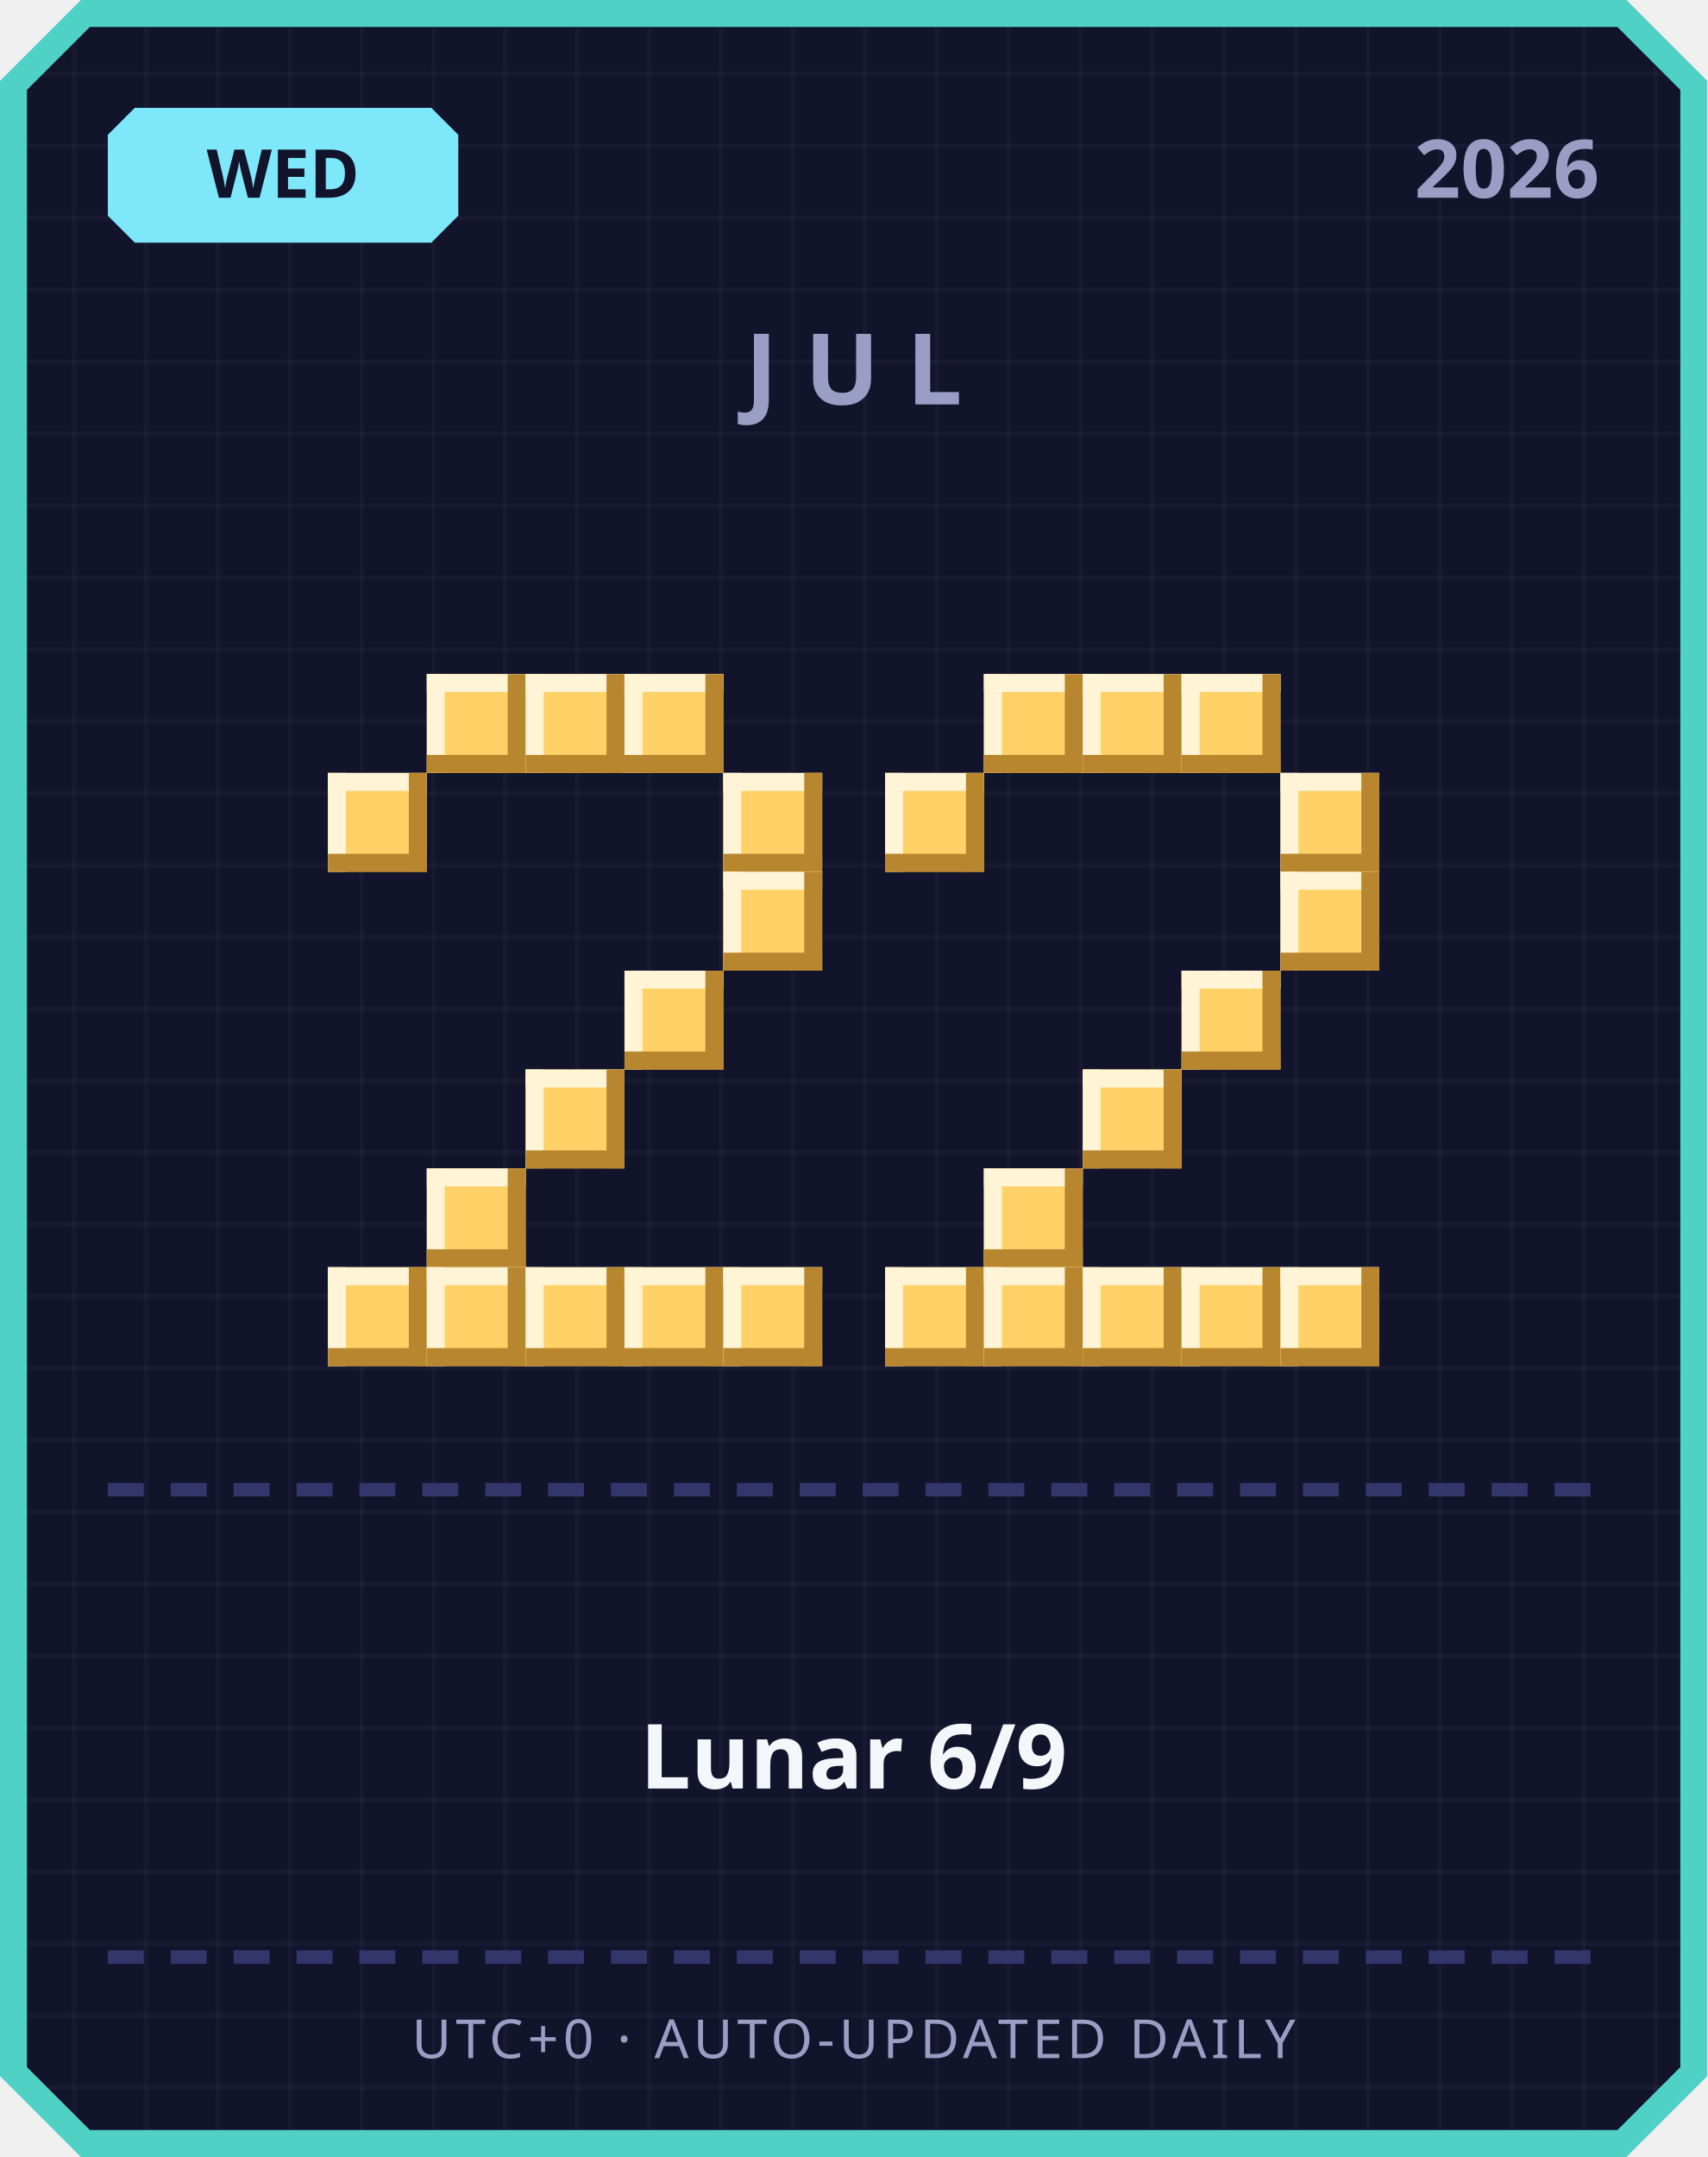
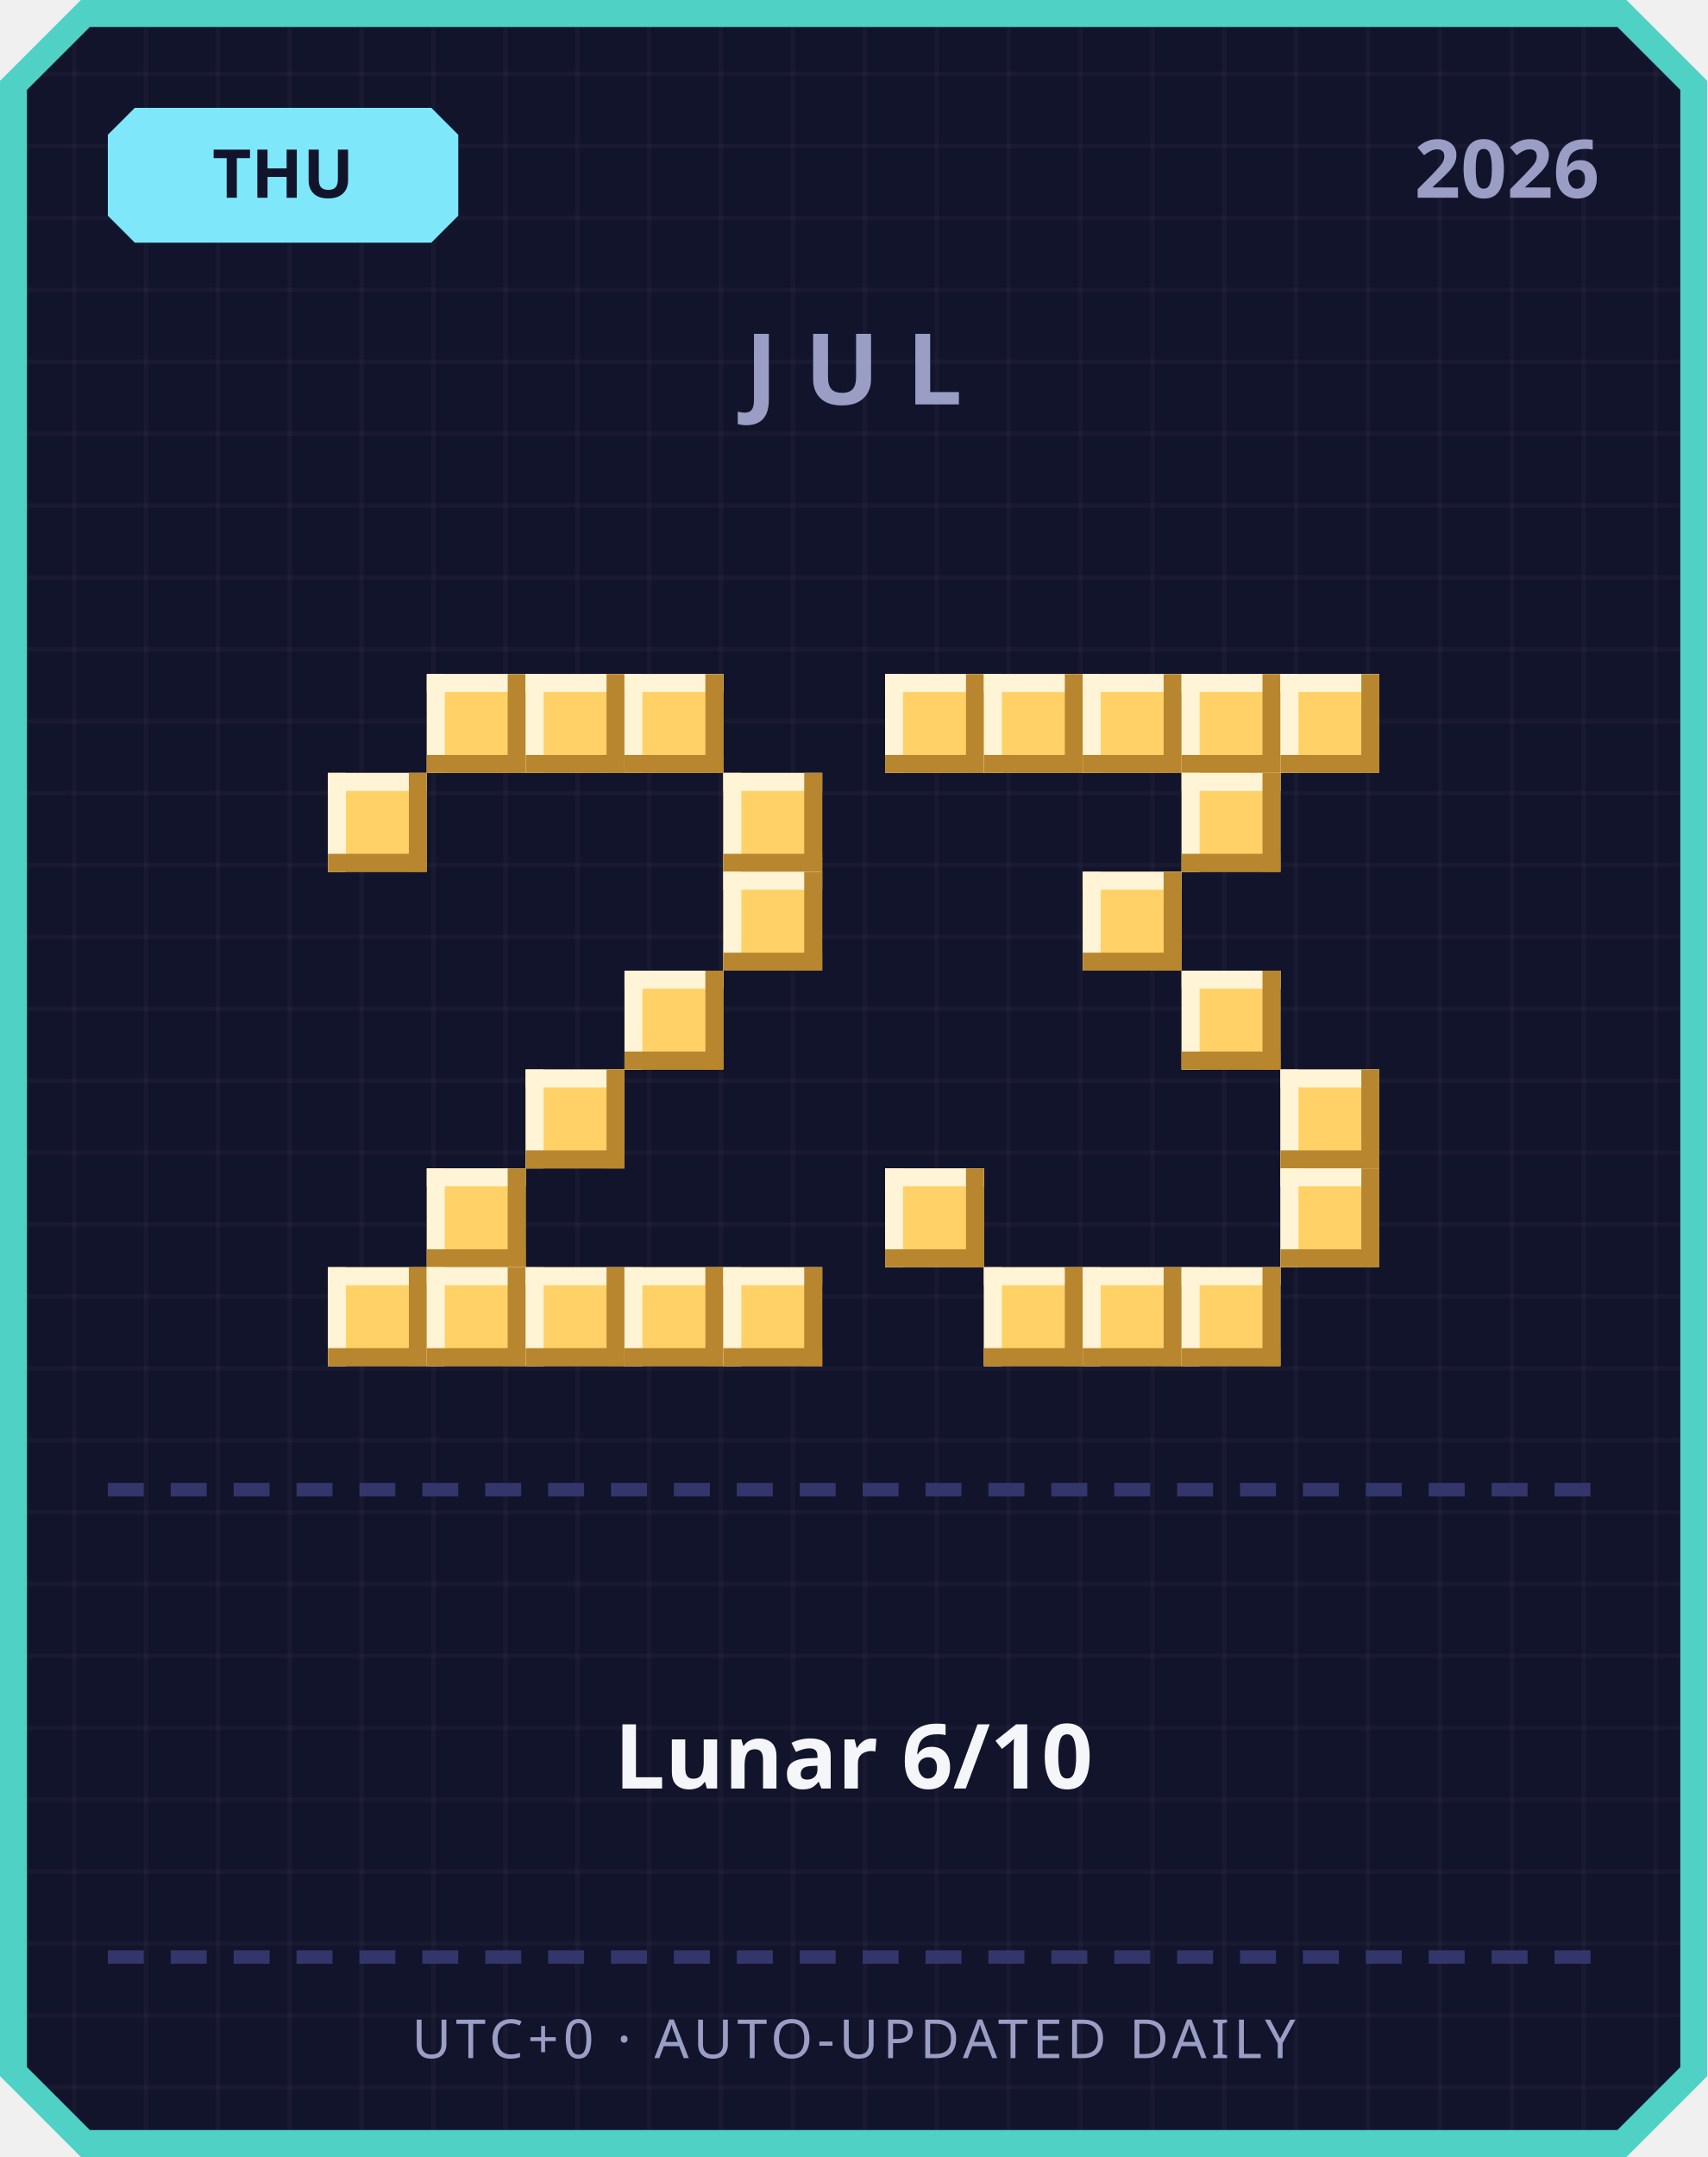
<svg xmlns="http://www.w3.org/2000/svg" width="380" height="480" viewBox="0 0 380 480">
  <defs>
    <pattern id="grid" width="16" height="16" patternUnits="userSpaceOnUse">
      <rect width="16" height="16" fill="#12142b" />
      <rect width="1" height="16" fill="#ffffff" opacity="0.03" />
      <rect width="16" height="1" fill="#ffffff" opacity="0.03" />
    </pattern>
  </defs>
  <path d="M 18,0 L 362,0 L 380,18 L 380,462 L 362,480 L 18,480 L 0,462 L 0,18 Z" fill="#4fd1c5" />
  <path d="M 20,6 L 360,6 L 374,20 L 374,460 L 360,474 L 20,474 L 6,460 L 6,20 Z" fill="url(#grid)" />
  <path d="M 30,24 L 96,24 L 102,30 L 102,48 L 96,54 L 30,54 L 24,48 L 24,30 Z" fill="#7ee8fa" />
-   <text x="63" y="44" text-anchor="middle" font-family="'Segoe UI', sans-serif" font-size="15" font-weight="700" fill="#12142b">WED</text>
+   <text x="63" y="44" text-anchor="middle" font-family="'Segoe UI', sans-serif" font-size="15" font-weight="700" fill="#12142b">THU</text>
  <text x="356" y="44" text-anchor="end" font-family="'Segoe UI', sans-serif" font-size="18" font-weight="700" fill="#9a9dc4">2026</text>
  <text x="190" y="90" text-anchor="middle" font-family="'Segoe UI', sans-serif" font-size="22" font-weight="700" letter-spacing="6" fill="#9a9dc4">JUL</text>
  <rect x="95" y="150" width="22" height="22" fill="#ffd166" />
  <rect x="95" y="150" width="22" height="4" fill="#fff4d6" />
  <rect x="95" y="150" width="4" height="22" fill="#fff4d6" />
  <rect x="95" y="168" width="22" height="4" fill="#b8862e" />
  <rect x="113" y="150" width="4" height="22" fill="#b8862e" />
  <rect x="117" y="150" width="22" height="22" fill="#ffd166" />
  <rect x="117" y="150" width="22" height="4" fill="#fff4d6" />
  <rect x="117" y="150" width="4" height="22" fill="#fff4d6" />
  <rect x="117" y="168" width="22" height="4" fill="#b8862e" />
  <rect x="135" y="150" width="4" height="22" fill="#b8862e" />
  <rect x="139" y="150" width="22" height="22" fill="#ffd166" />
  <rect x="139" y="150" width="22" height="4" fill="#fff4d6" />
  <rect x="139" y="150" width="4" height="22" fill="#fff4d6" />
  <rect x="139" y="168" width="22" height="4" fill="#b8862e" />
  <rect x="157" y="150" width="4" height="22" fill="#b8862e" />
  <rect x="73" y="172" width="22" height="22" fill="#ffd166" />
  <rect x="73" y="172" width="22" height="4" fill="#fff4d6" />
  <rect x="73" y="172" width="4" height="22" fill="#fff4d6" />
  <rect x="73" y="190" width="22" height="4" fill="#b8862e" />
  <rect x="91" y="172" width="4" height="22" fill="#b8862e" />
  <rect x="161" y="172" width="22" height="22" fill="#ffd166" />
  <rect x="161" y="172" width="22" height="4" fill="#fff4d6" />
  <rect x="161" y="172" width="4" height="22" fill="#fff4d6" />
  <rect x="161" y="190" width="22" height="4" fill="#b8862e" />
  <rect x="179" y="172" width="4" height="22" fill="#b8862e" />
  <rect x="161" y="194" width="22" height="22" fill="#ffd166" />
  <rect x="161" y="194" width="22" height="4" fill="#fff4d6" />
  <rect x="161" y="194" width="4" height="22" fill="#fff4d6" />
  <rect x="161" y="212" width="22" height="4" fill="#b8862e" />
  <rect x="179" y="194" width="4" height="22" fill="#b8862e" />
  <rect x="139" y="216" width="22" height="22" fill="#ffd166" />
  <rect x="139" y="216" width="22" height="4" fill="#fff4d6" />
  <rect x="139" y="216" width="4" height="22" fill="#fff4d6" />
  <rect x="139" y="234" width="22" height="4" fill="#b8862e" />
  <rect x="157" y="216" width="4" height="22" fill="#b8862e" />
  <rect x="117" y="238" width="22" height="22" fill="#ffd166" />
  <rect x="117" y="238" width="22" height="4" fill="#fff4d6" />
  <rect x="117" y="238" width="4" height="22" fill="#fff4d6" />
  <rect x="117" y="256" width="22" height="4" fill="#b8862e" />
  <rect x="135" y="238" width="4" height="22" fill="#b8862e" />
  <rect x="95" y="260" width="22" height="22" fill="#ffd166" />
  <rect x="95" y="260" width="22" height="4" fill="#fff4d6" />
  <rect x="95" y="260" width="4" height="22" fill="#fff4d6" />
  <rect x="95" y="278" width="22" height="4" fill="#b8862e" />
  <rect x="113" y="260" width="4" height="22" fill="#b8862e" />
  <rect x="73" y="282" width="22" height="22" fill="#ffd166" />
  <rect x="73" y="282" width="22" height="4" fill="#fff4d6" />
  <rect x="73" y="282" width="4" height="22" fill="#fff4d6" />
  <rect x="73" y="300" width="22" height="4" fill="#b8862e" />
  <rect x="91" y="282" width="4" height="22" fill="#b8862e" />
  <rect x="95" y="282" width="22" height="22" fill="#ffd166" />
  <rect x="95" y="282" width="22" height="4" fill="#fff4d6" />
  <rect x="95" y="282" width="4" height="22" fill="#fff4d6" />
  <rect x="95" y="300" width="22" height="4" fill="#b8862e" />
  <rect x="113" y="282" width="4" height="22" fill="#b8862e" />
  <rect x="117" y="282" width="22" height="22" fill="#ffd166" />
  <rect x="117" y="282" width="22" height="4" fill="#fff4d6" />
  <rect x="117" y="282" width="4" height="22" fill="#fff4d6" />
  <rect x="117" y="300" width="22" height="4" fill="#b8862e" />
  <rect x="135" y="282" width="4" height="22" fill="#b8862e" />
  <rect x="139" y="282" width="22" height="22" fill="#ffd166" />
  <rect x="139" y="282" width="22" height="4" fill="#fff4d6" />
  <rect x="139" y="282" width="4" height="22" fill="#fff4d6" />
  <rect x="139" y="300" width="22" height="4" fill="#b8862e" />
  <rect x="157" y="282" width="4" height="22" fill="#b8862e" />
  <rect x="161" y="282" width="22" height="22" fill="#ffd166" />
  <rect x="161" y="282" width="22" height="4" fill="#fff4d6" />
  <rect x="161" y="282" width="4" height="22" fill="#fff4d6" />
  <rect x="161" y="300" width="22" height="4" fill="#b8862e" />
  <rect x="179" y="282" width="4" height="22" fill="#b8862e" />
+   <rect x="197" y="150" width="22" height="22" fill="#ffd166" />
+   <rect x="197" y="150" width="22" height="4" fill="#fff4d6" />
+   <rect x="197" y="150" width="4" height="22" fill="#fff4d6" />
+   <rect x="197" y="168" width="22" height="4" fill="#b8862e" />
+   <rect x="215" y="150" width="4" height="22" fill="#b8862e" />
  <rect x="219" y="150" width="22" height="22" fill="#ffd166" />
  <rect x="219" y="150" width="22" height="4" fill="#fff4d6" />
  <rect x="219" y="150" width="4" height="22" fill="#fff4d6" />
  <rect x="219" y="168" width="22" height="4" fill="#b8862e" />
  <rect x="237" y="150" width="4" height="22" fill="#b8862e" />
  <rect x="241" y="150" width="22" height="22" fill="#ffd166" />
  <rect x="241" y="150" width="22" height="4" fill="#fff4d6" />
  <rect x="241" y="150" width="4" height="22" fill="#fff4d6" />
  <rect x="241" y="168" width="22" height="4" fill="#b8862e" />
  <rect x="259" y="150" width="4" height="22" fill="#b8862e" />
  <rect x="263" y="150" width="22" height="22" fill="#ffd166" />
  <rect x="263" y="150" width="22" height="4" fill="#fff4d6" />
  <rect x="263" y="150" width="4" height="22" fill="#fff4d6" />
  <rect x="263" y="168" width="22" height="4" fill="#b8862e" />
  <rect x="281" y="150" width="4" height="22" fill="#b8862e" />
-   <rect x="197" y="172" width="22" height="22" fill="#ffd166" />
-   <rect x="197" y="172" width="22" height="4" fill="#fff4d6" />
-   <rect x="197" y="172" width="4" height="22" fill="#fff4d6" />
-   <rect x="197" y="190" width="22" height="4" fill="#b8862e" />
-   <rect x="215" y="172" width="4" height="22" fill="#b8862e" />
-   <rect x="285" y="172" width="22" height="22" fill="#ffd166" />
-   <rect x="285" y="172" width="22" height="4" fill="#fff4d6" />
-   <rect x="285" y="172" width="4" height="22" fill="#fff4d6" />
-   <rect x="285" y="190" width="22" height="4" fill="#b8862e" />
-   <rect x="303" y="172" width="4" height="22" fill="#b8862e" />
-   <rect x="285" y="194" width="22" height="22" fill="#ffd166" />
-   <rect x="285" y="194" width="22" height="4" fill="#fff4d6" />
-   <rect x="285" y="194" width="4" height="22" fill="#fff4d6" />
-   <rect x="285" y="212" width="22" height="4" fill="#b8862e" />
-   <rect x="303" y="194" width="4" height="22" fill="#b8862e" />
+   <rect x="285" y="150" width="22" height="22" fill="#ffd166" />
+   <rect x="285" y="150" width="22" height="4" fill="#fff4d6" />
+   <rect x="285" y="150" width="4" height="22" fill="#fff4d6" />
+   <rect x="285" y="168" width="22" height="4" fill="#b8862e" />
+   <rect x="303" y="150" width="4" height="22" fill="#b8862e" />
+   <rect x="263" y="172" width="22" height="22" fill="#ffd166" />
+   <rect x="263" y="172" width="22" height="4" fill="#fff4d6" />
+   <rect x="263" y="172" width="4" height="22" fill="#fff4d6" />
+   <rect x="263" y="190" width="22" height="4" fill="#b8862e" />
+   <rect x="281" y="172" width="4" height="22" fill="#b8862e" />
+   <rect x="241" y="194" width="22" height="22" fill="#ffd166" />
+   <rect x="241" y="194" width="22" height="4" fill="#fff4d6" />
+   <rect x="241" y="194" width="4" height="22" fill="#fff4d6" />
+   <rect x="241" y="212" width="22" height="4" fill="#b8862e" />
+   <rect x="259" y="194" width="4" height="22" fill="#b8862e" />
  <rect x="263" y="216" width="22" height="22" fill="#ffd166" />
  <rect x="263" y="216" width="22" height="4" fill="#fff4d6" />
  <rect x="263" y="216" width="4" height="22" fill="#fff4d6" />
  <rect x="263" y="234" width="22" height="4" fill="#b8862e" />
  <rect x="281" y="216" width="4" height="22" fill="#b8862e" />
-   <rect x="241" y="238" width="22" height="22" fill="#ffd166" />
-   <rect x="241" y="238" width="22" height="4" fill="#fff4d6" />
-   <rect x="241" y="238" width="4" height="22" fill="#fff4d6" />
-   <rect x="241" y="256" width="22" height="4" fill="#b8862e" />
-   <rect x="259" y="238" width="4" height="22" fill="#b8862e" />
-   <rect x="219" y="260" width="22" height="22" fill="#ffd166" />
-   <rect x="219" y="260" width="22" height="4" fill="#fff4d6" />
-   <rect x="219" y="260" width="4" height="22" fill="#fff4d6" />
-   <rect x="219" y="278" width="22" height="4" fill="#b8862e" />
-   <rect x="237" y="260" width="4" height="22" fill="#b8862e" />
-   <rect x="197" y="282" width="22" height="22" fill="#ffd166" />
-   <rect x="197" y="282" width="22" height="4" fill="#fff4d6" />
-   <rect x="197" y="282" width="4" height="22" fill="#fff4d6" />
-   <rect x="197" y="300" width="22" height="4" fill="#b8862e" />
-   <rect x="215" y="282" width="4" height="22" fill="#b8862e" />
+   <rect x="285" y="238" width="22" height="22" fill="#ffd166" />
+   <rect x="285" y="238" width="22" height="4" fill="#fff4d6" />
+   <rect x="285" y="238" width="4" height="22" fill="#fff4d6" />
+   <rect x="285" y="256" width="22" height="4" fill="#b8862e" />
+   <rect x="303" y="238" width="4" height="22" fill="#b8862e" />
+   <rect x="197" y="260" width="22" height="22" fill="#ffd166" />
+   <rect x="197" y="260" width="22" height="4" fill="#fff4d6" />
+   <rect x="197" y="260" width="4" height="22" fill="#fff4d6" />
+   <rect x="197" y="278" width="22" height="4" fill="#b8862e" />
+   <rect x="215" y="260" width="4" height="22" fill="#b8862e" />
+   <rect x="285" y="260" width="22" height="22" fill="#ffd166" />
+   <rect x="285" y="260" width="22" height="4" fill="#fff4d6" />
+   <rect x="285" y="260" width="4" height="22" fill="#fff4d6" />
+   <rect x="285" y="278" width="22" height="4" fill="#b8862e" />
+   <rect x="303" y="260" width="4" height="22" fill="#b8862e" />
  <rect x="219" y="282" width="22" height="22" fill="#ffd166" />
  <rect x="219" y="282" width="22" height="4" fill="#fff4d6" />
  <rect x="219" y="282" width="4" height="22" fill="#fff4d6" />
  <rect x="219" y="300" width="22" height="4" fill="#b8862e" />
  <rect x="237" y="282" width="4" height="22" fill="#b8862e" />
  <rect x="241" y="282" width="22" height="22" fill="#ffd166" />
  <rect x="241" y="282" width="22" height="4" fill="#fff4d6" />
  <rect x="241" y="282" width="4" height="22" fill="#fff4d6" />
  <rect x="241" y="300" width="22" height="4" fill="#b8862e" />
  <rect x="259" y="282" width="4" height="22" fill="#b8862e" />
  <rect x="263" y="282" width="22" height="22" fill="#ffd166" />
  <rect x="263" y="282" width="22" height="4" fill="#fff4d6" />
  <rect x="263" y="282" width="4" height="22" fill="#fff4d6" />
  <rect x="263" y="300" width="22" height="4" fill="#b8862e" />
  <rect x="281" y="282" width="4" height="22" fill="#b8862e" />
-   <rect x="285" y="282" width="22" height="22" fill="#ffd166" />
-   <rect x="285" y="282" width="22" height="4" fill="#fff4d6" />
-   <rect x="285" y="282" width="4" height="22" fill="#fff4d6" />
-   <rect x="285" y="300" width="22" height="4" fill="#b8862e" />
-   <rect x="303" y="282" width="4" height="22" fill="#b8862e" />
  <rect x="24" y="330" width="8" height="3" fill="#33366b" />
  <rect x="38" y="330" width="8" height="3" fill="#33366b" />
  <rect x="52" y="330" width="8" height="3" fill="#33366b" />
  <rect x="66" y="330" width="8" height="3" fill="#33366b" />
  <rect x="80" y="330" width="8" height="3" fill="#33366b" />
  <rect x="94" y="330" width="8" height="3" fill="#33366b" />
  <rect x="108" y="330" width="8" height="3" fill="#33366b" />
  <rect x="122" y="330" width="8" height="3" fill="#33366b" />
  <rect x="136" y="330" width="8" height="3" fill="#33366b" />
  <rect x="150" y="330" width="8" height="3" fill="#33366b" />
  <rect x="164" y="330" width="8" height="3" fill="#33366b" />
  <rect x="178" y="330" width="8" height="3" fill="#33366b" />
  <rect x="192" y="330" width="8" height="3" fill="#33366b" />
  <rect x="206" y="330" width="8" height="3" fill="#33366b" />
  <rect x="220" y="330" width="8" height="3" fill="#33366b" />
  <rect x="234" y="330" width="8" height="3" fill="#33366b" />
  <rect x="248" y="330" width="8" height="3" fill="#33366b" />
  <rect x="262" y="330" width="8" height="3" fill="#33366b" />
  <rect x="276" y="330" width="8" height="3" fill="#33366b" />
  <rect x="290" y="330" width="8" height="3" fill="#33366b" />
  <rect x="304" y="330" width="8" height="3" fill="#33366b" />
  <rect x="318" y="330" width="8" height="3" fill="#33366b" />
  <rect x="332" y="330" width="8" height="3" fill="#33366b" />
  <rect x="346" y="330" width="8" height="3" fill="#33366b" />
-   <text x="190" y="398" text-anchor="middle" font-family="'Segoe UI', 'Microsoft JhengHei', sans-serif" font-size="20" font-weight="700" fill="#f5f6fa">Lunar 6/9</text>
+   <text x="190" y="398" text-anchor="middle" font-family="'Segoe UI', 'Microsoft JhengHei', sans-serif" font-size="20" font-weight="700" fill="#f5f6fa">Lunar 6/10</text>
  <rect x="24" y="434" width="8" height="3" fill="#33366b" />
  <rect x="38" y="434" width="8" height="3" fill="#33366b" />
  <rect x="52" y="434" width="8" height="3" fill="#33366b" />
  <rect x="66" y="434" width="8" height="3" fill="#33366b" />
  <rect x="80" y="434" width="8" height="3" fill="#33366b" />
  <rect x="94" y="434" width="8" height="3" fill="#33366b" />
  <rect x="108" y="434" width="8" height="3" fill="#33366b" />
  <rect x="122" y="434" width="8" height="3" fill="#33366b" />
  <rect x="136" y="434" width="8" height="3" fill="#33366b" />
  <rect x="150" y="434" width="8" height="3" fill="#33366b" />
  <rect x="164" y="434" width="8" height="3" fill="#33366b" />
  <rect x="178" y="434" width="8" height="3" fill="#33366b" />
  <rect x="192" y="434" width="8" height="3" fill="#33366b" />
  <rect x="206" y="434" width="8" height="3" fill="#33366b" />
  <rect x="220" y="434" width="8" height="3" fill="#33366b" />
  <rect x="234" y="434" width="8" height="3" fill="#33366b" />
  <rect x="248" y="434" width="8" height="3" fill="#33366b" />
  <rect x="262" y="434" width="8" height="3" fill="#33366b" />
  <rect x="276" y="434" width="8" height="3" fill="#33366b" />
  <rect x="290" y="434" width="8" height="3" fill="#33366b" />
  <rect x="304" y="434" width="8" height="3" fill="#33366b" />
  <rect x="318" y="434" width="8" height="3" fill="#33366b" />
  <rect x="332" y="434" width="8" height="3" fill="#33366b" />
  <rect x="346" y="434" width="8" height="3" fill="#33366b" />
  <text x="190" y="458" text-anchor="middle" font-family="'Segoe UI', sans-serif" font-size="12" letter-spacing="1" fill="#9a9dc4">UTC+0 · AUTO-UPDATED DAILY</text>
</svg>
